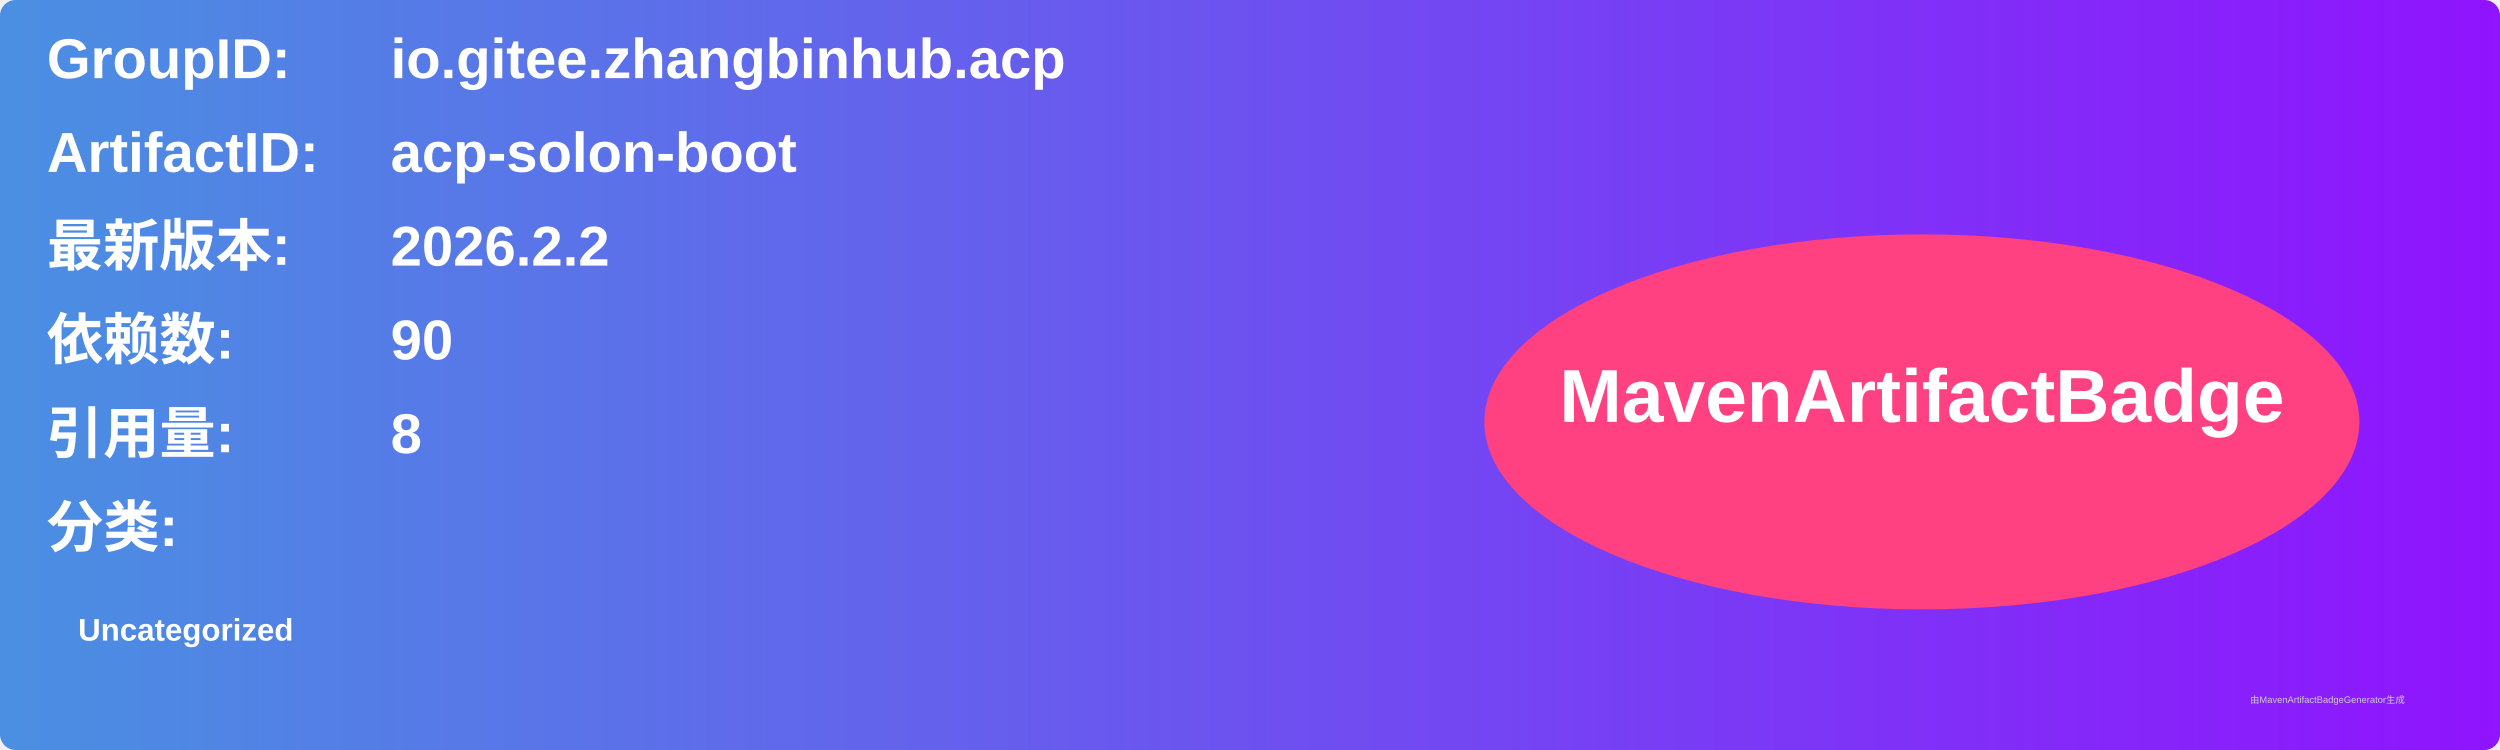
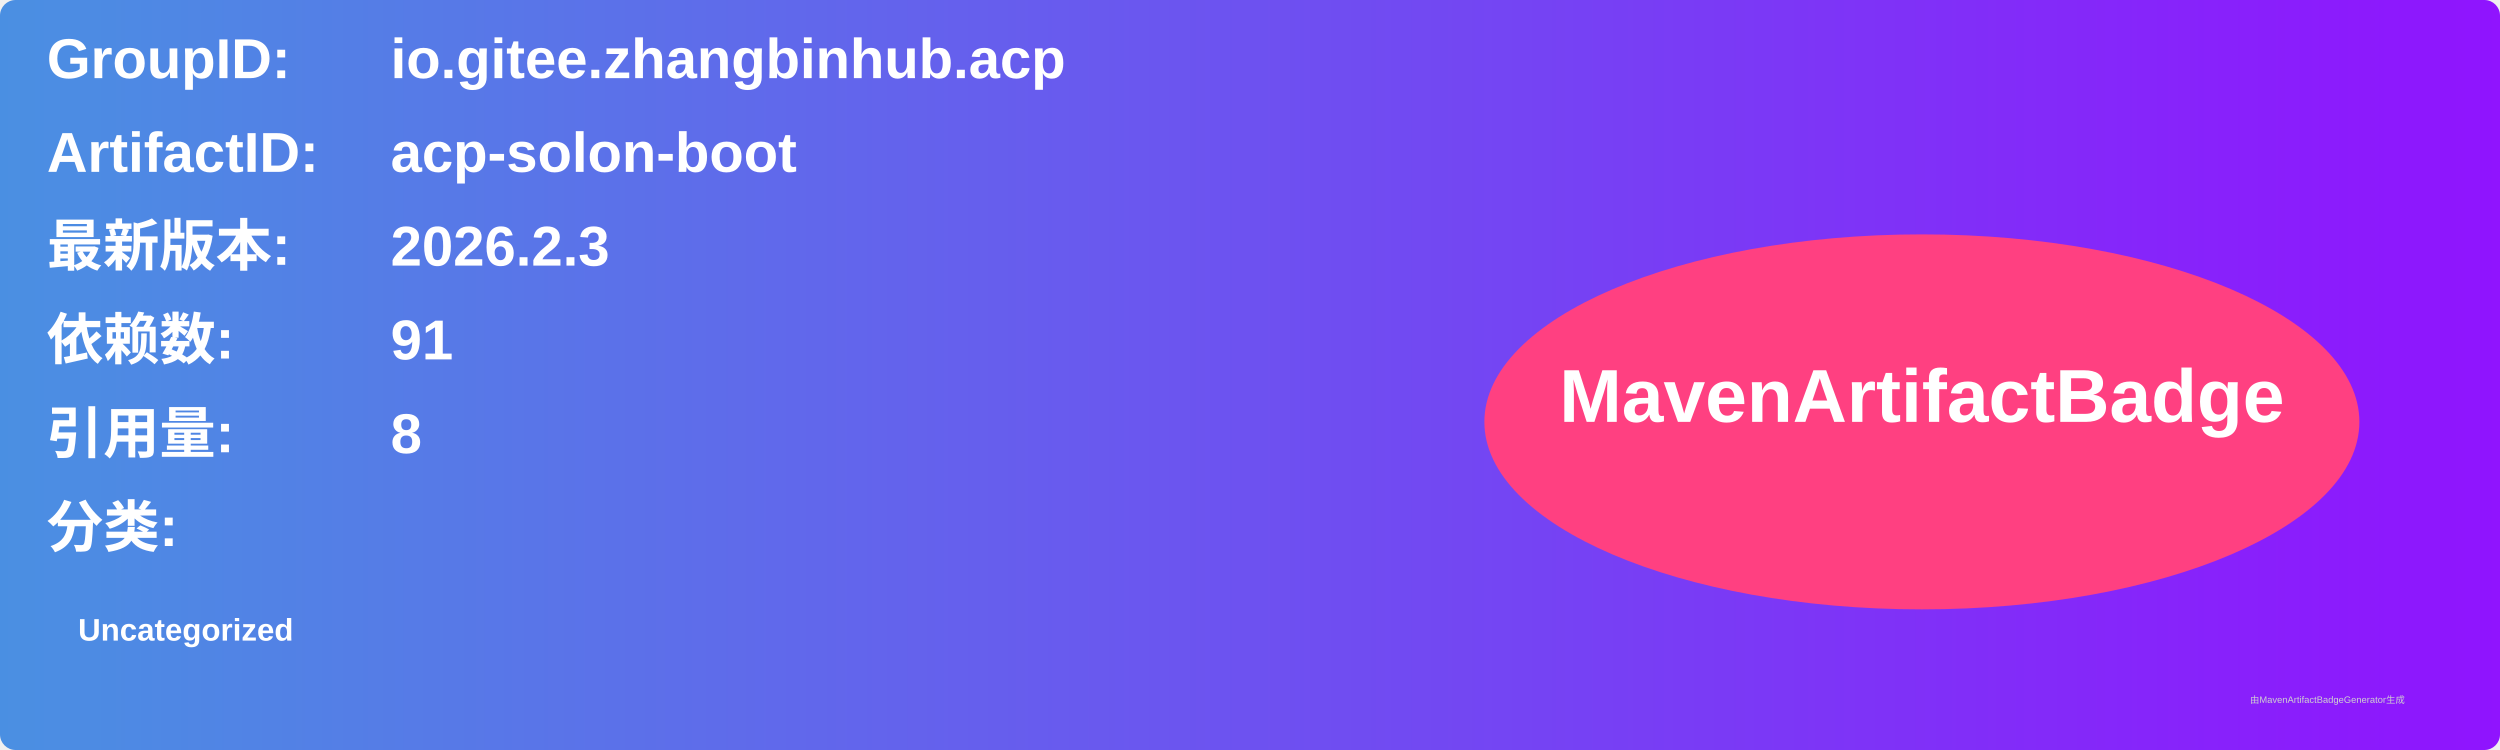
<svg xmlns="http://www.w3.org/2000/svg" width="800" height="240" viewBox="0 0 800 240">
  <linearGradient id="grad" x1="0%" y1="0%" x2="100%" y2="0%">
    <stop offset="0%" stop-color="#4a90e2" />
    <stop offset="100%" stop-color="#9013fe" />
  </linearGradient>
  <rect width="100%" height="100%" rx="5" ry="5" fill="url(#grad)" />
  <g transform="translate(15, 15)">
    <text x="0" y="10" font-family="Arial" font-size="18" fill="white" font-weight="bold" width="260">GroupID:</text>
    <text x="110" y="10" font-family="Arial" font-size="18" fill="white" font-weight="bold" width="460">io.gitee.zhangbinhub.acp</text>
    <text x="0" y="40" font-family="Arial" font-size="18" fill="white" font-weight="bold" width="260">ArtifactID:</text>
    <text x="110" y="40" font-family="Arial" font-size="18" fill="white" font-weight="bold" width="460">acp-solon-boot</text>
    <text x="0" y="70" font-family="Arial" font-size="18" fill="white" font-weight="bold">最新版本:</text>
    <text x="110" y="70" font-family="Arial" font-size="18" fill="white" font-weight="bold">
-       <tspan font-weight="bold">2026.2.2</tspan>
+       <tspan font-weight="bold">2026.2.3</tspan>
    </text>
    <text x="0" y="100" font-family="Arial" font-size="18" fill="white" font-weight="bold">依赖数: </text>
    <text x="110" y="100" font-family="Arial" font-size="18" fill="white">
-       <tspan font-weight="bold">90</tspan>
+       <tspan font-weight="bold">91</tspan>
    </text>
    <text x="0" y="130" font-family="Arial" font-size="18" fill="white" font-weight="bold">引用量: </text>
    <text x="110" y="130" font-family="Arial" font-size="18" fill="white">
      <tspan font-weight="bold">8</tspan>
    </text>
    <text x="0" y="160" font-family="Arial" font-size="18" fill="white" font-weight="bold">分类:</text>
    <text x="10" y="190" font-family="Arial" font-size="10" fill="white">
      <tspan font-weight="bold">Uncategorized</tspan>
    </text>
    <ellipse cx="600" cy="120" rx="140" ry="60" fill="#ff4081" />
    <text x="600" y="120" text-anchor="middle" font-family="Arial" font-size="24" fill="white" font-weight="bold">MavenArtifactBadge</text>
  </g>
  <text x="720" y="225" font-family="Arial" font-size="3" fill="#d0d0d0">由MavenArtifactBadgeGenerator生成</text>
</svg>
